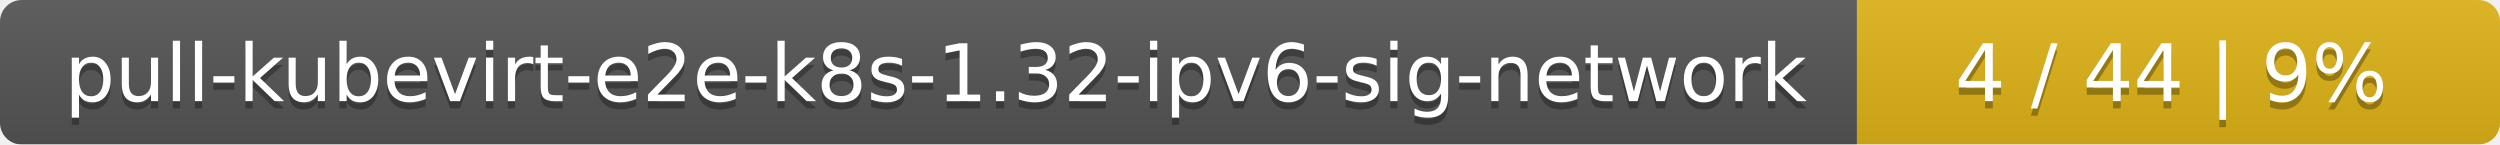
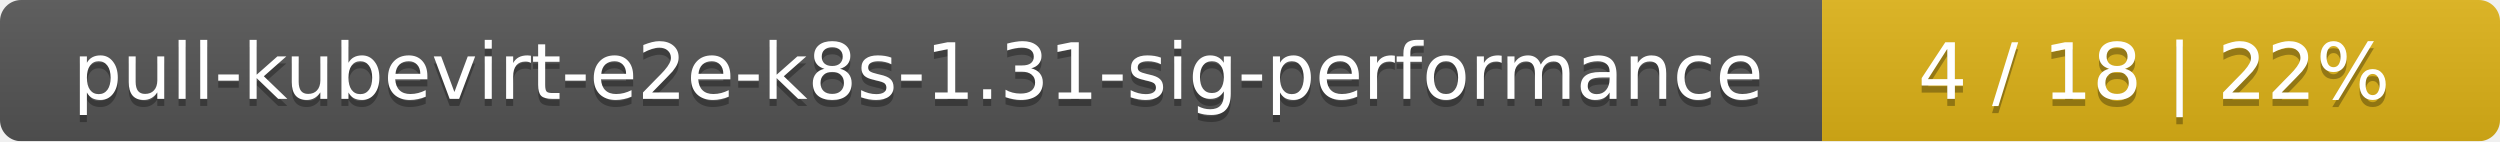
- <svg xmlns="http://www.w3.org/2000/svg" width="346" height="20">
+ <svg xmlns="http://www.w3.org/2000/svg" width="354" height="20">
  <linearGradient id="smooth" x2="0" y2="100%">
    <stop offset="0" stop-color="#bbb" stop-opacity=".1" />
    <stop offset="1" stop-opacity=".1" />
  </linearGradient>
  <mask id="round">
-     <rect width="346" height="20" rx="3" fill="#fff" />
+     <rect width="354" height="20" rx="3" fill="#fff" />
  </mask>
  <g mask="url(#round)">
-     <rect width="257" height="20" fill="#555" />
-     <rect x="257" width="89" height="20" fill="#dfb317" />
-     <rect width="346" height="20" fill="url(#smooth)" />
+     <rect width="258" height="20" fill="#555" />
+     <rect x="258" width="96" height="20" fill="#dfb317" />
+     <rect width="354" height="20" fill="url(#smooth)" />
  </g>
  <g fill="#fff" text-anchor="middle" font-family="DejaVu Sans,Verdana,Geneva,sans-serif" font-size="11">
-     <text x="129.5" y="15" fill="#010101" fill-opacity=".3">pull-kubevirt-e2e-k8s-1.32-ipv6-sig-network</text>
-     <text x="129.5" y="14">pull-kubevirt-e2e-k8s-1.32-ipv6-sig-network</text>
-     <text x="300.5" y="15" fill="#010101" fill-opacity=".3">4 / 44    |    9%</text>
-     <text x="300.5" y="14">4 / 44    |    9%</text>
+     <text x="130" y="15" fill="#010101" fill-opacity=".3">pull-kubevirt-e2e-k8s-1.31-sig-performance</text>
+     <text x="130" y="14">pull-kubevirt-e2e-k8s-1.31-sig-performance</text>
+     <text x="305" y="15" fill="#010101" fill-opacity=".3">4 / 18    |    22%</text>
+     <text x="305" y="14">4 / 18    |    22%</text>
  </g>
</svg>
